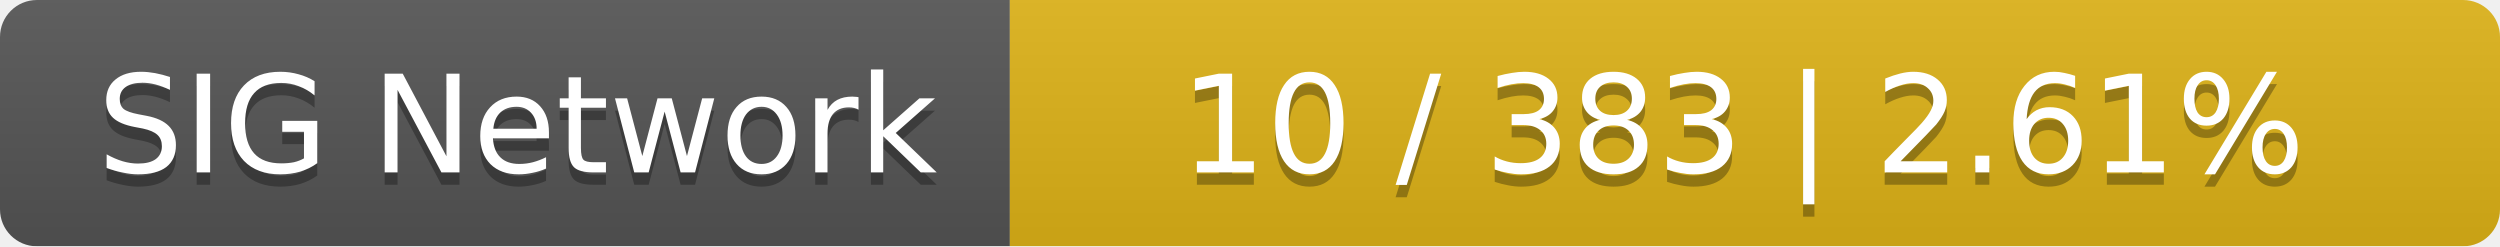
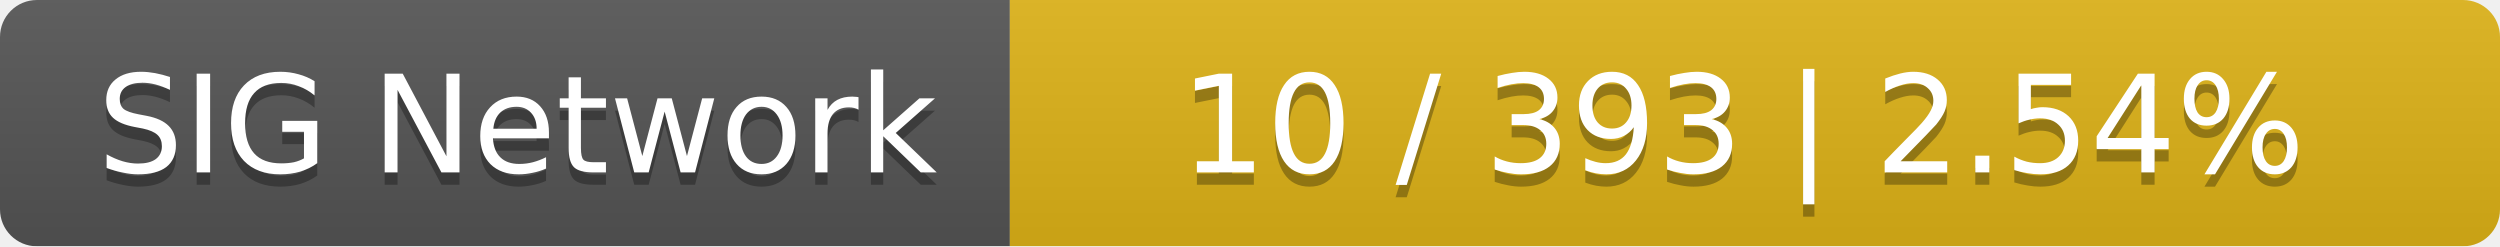
<svg xmlns="http://www.w3.org/2000/svg" width="203" height="20">
  <linearGradient id="smooth" x2="0" y2="100%">
    <stop offset="0" stop-color="#bbb" stop-opacity=".1" />
    <stop offset="1" stop-opacity=".1" />
  </linearGradient>
  <mask id="round">
    <rect width="203" height="20" rx="3" fill="#fff" />
  </mask>
  <g mask="url(#round)">
    <rect width="82" height="20" fill="#555" />
    <rect x="82" width="121" height="20" fill="#dfb317" />
    <rect width="203" height="20" fill="url(#smooth)" />
  </g>
  <g fill="#fff" text-anchor="middle" font-family="DejaVu Sans,Verdana,Geneva,sans-serif" font-size="11">
    <text x="42" y="15" fill="#010101" fill-opacity=".3">SIG Network</text>
    <text x="42" y="14">SIG Network</text>
-     <text x="141.5" y="15" fill="#010101" fill-opacity=".3">10 / 383    |    2.61%</text>
-     <text x="141.5" y="14">10 / 383    |    2.61%</text>
+     <text x="141.5" y="15" fill="#010101" fill-opacity=".3">10 / 393    |    2.54%</text>
+     <text x="141.5" y="14">10 / 393    |    2.54%</text>
  </g>
</svg>
